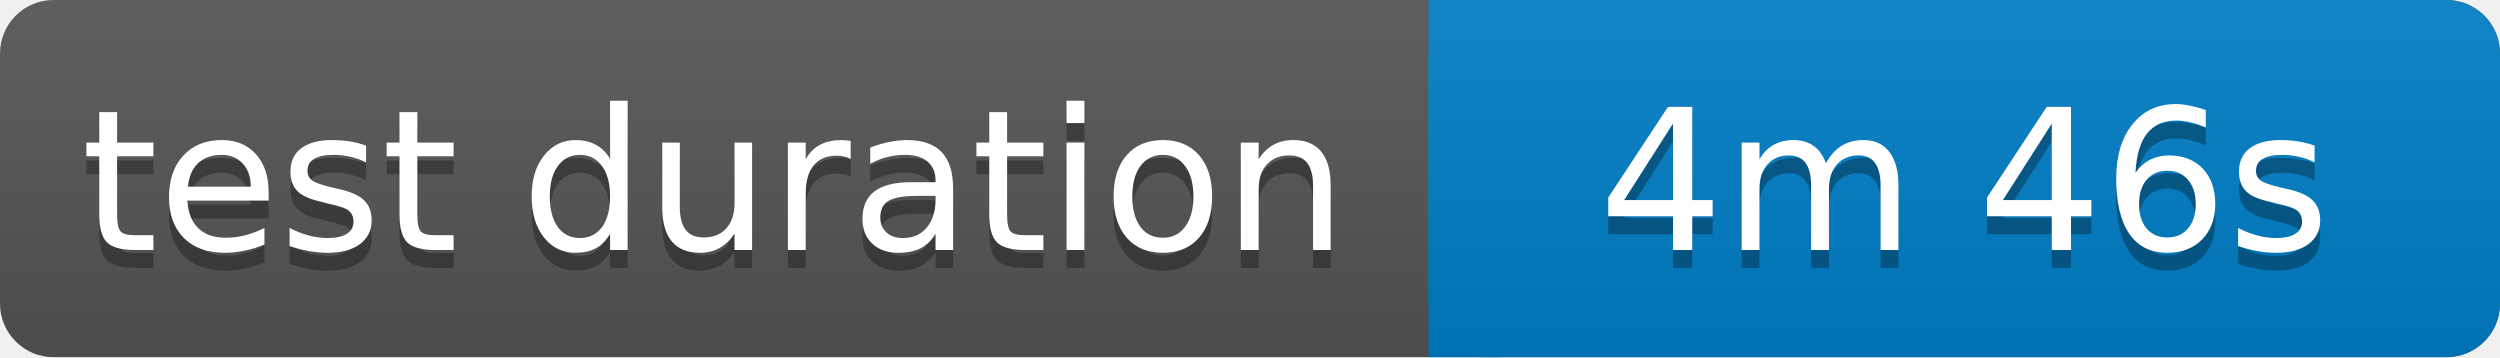
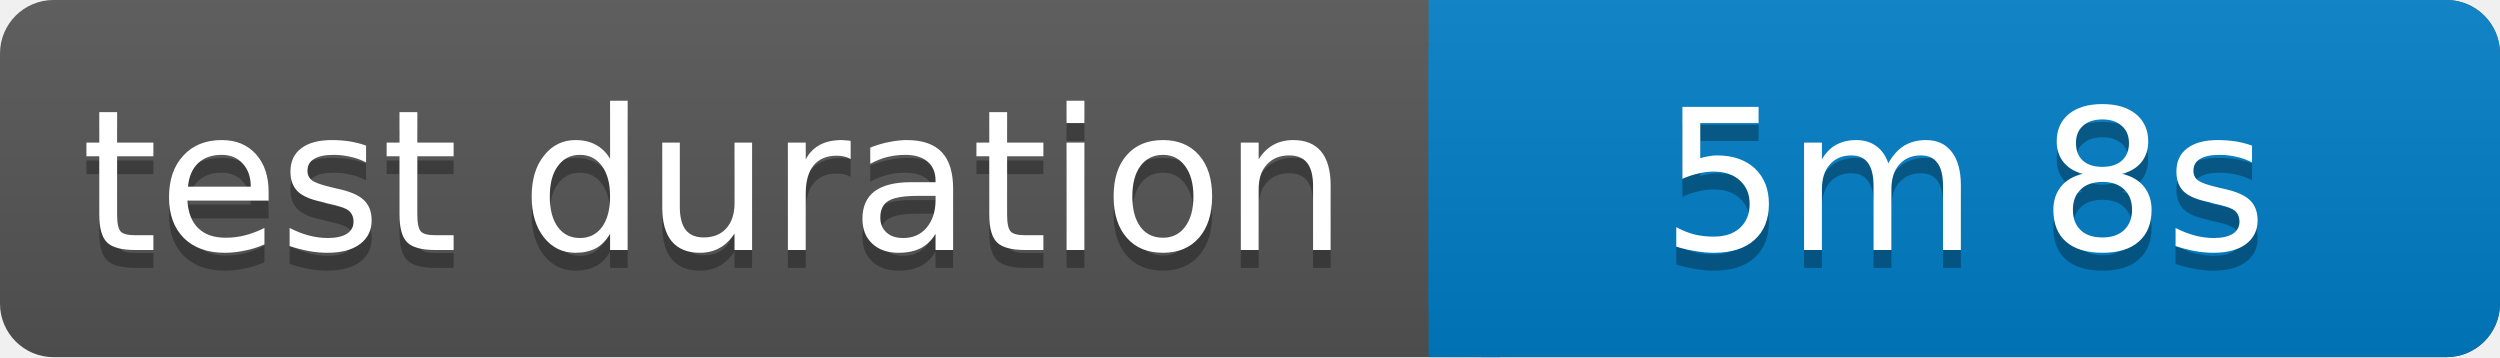
<svg xmlns="http://www.w3.org/2000/svg" width="140" height="20">
  <linearGradient id="b" x2="0" y2="100%">
    <stop offset="0" stop-color="#bbb" stop-opacity=".1" />
    <stop offset="1" stop-opacity=".1" />
  </linearGradient>
  <rect rx="3" width="140" height="20" fill="#555" />
  <rect rx="3" x="80" width="60" height="20" fill="#007ec6" />
  <path fill="#007ec6" d="M80 0h4v20h-4z" />
  <rect rx="3" width="140" height="20" fill="url(#b)" />
  <g fill="#fff" text-anchor="middle" font-family="Verdana,Geneva,DejaVu Sans,sans-serif" font-size="11">
    <text x="40" y="15" fill="#010101" fill-opacity=".3">test duration</text>
    <text x="40" y="14">test duration</text>
-     <text x="110" y="15" fill="#010101" fill-opacity=".3">4m 46s</text>
-     <text x="110" y="14">4m 46s</text>
+     <text x="110" y="15" fill="#010101" fill-opacity=".3">5m 8s</text>
+     <text x="110" y="14">5m 8s</text>
  </g>
</svg>
